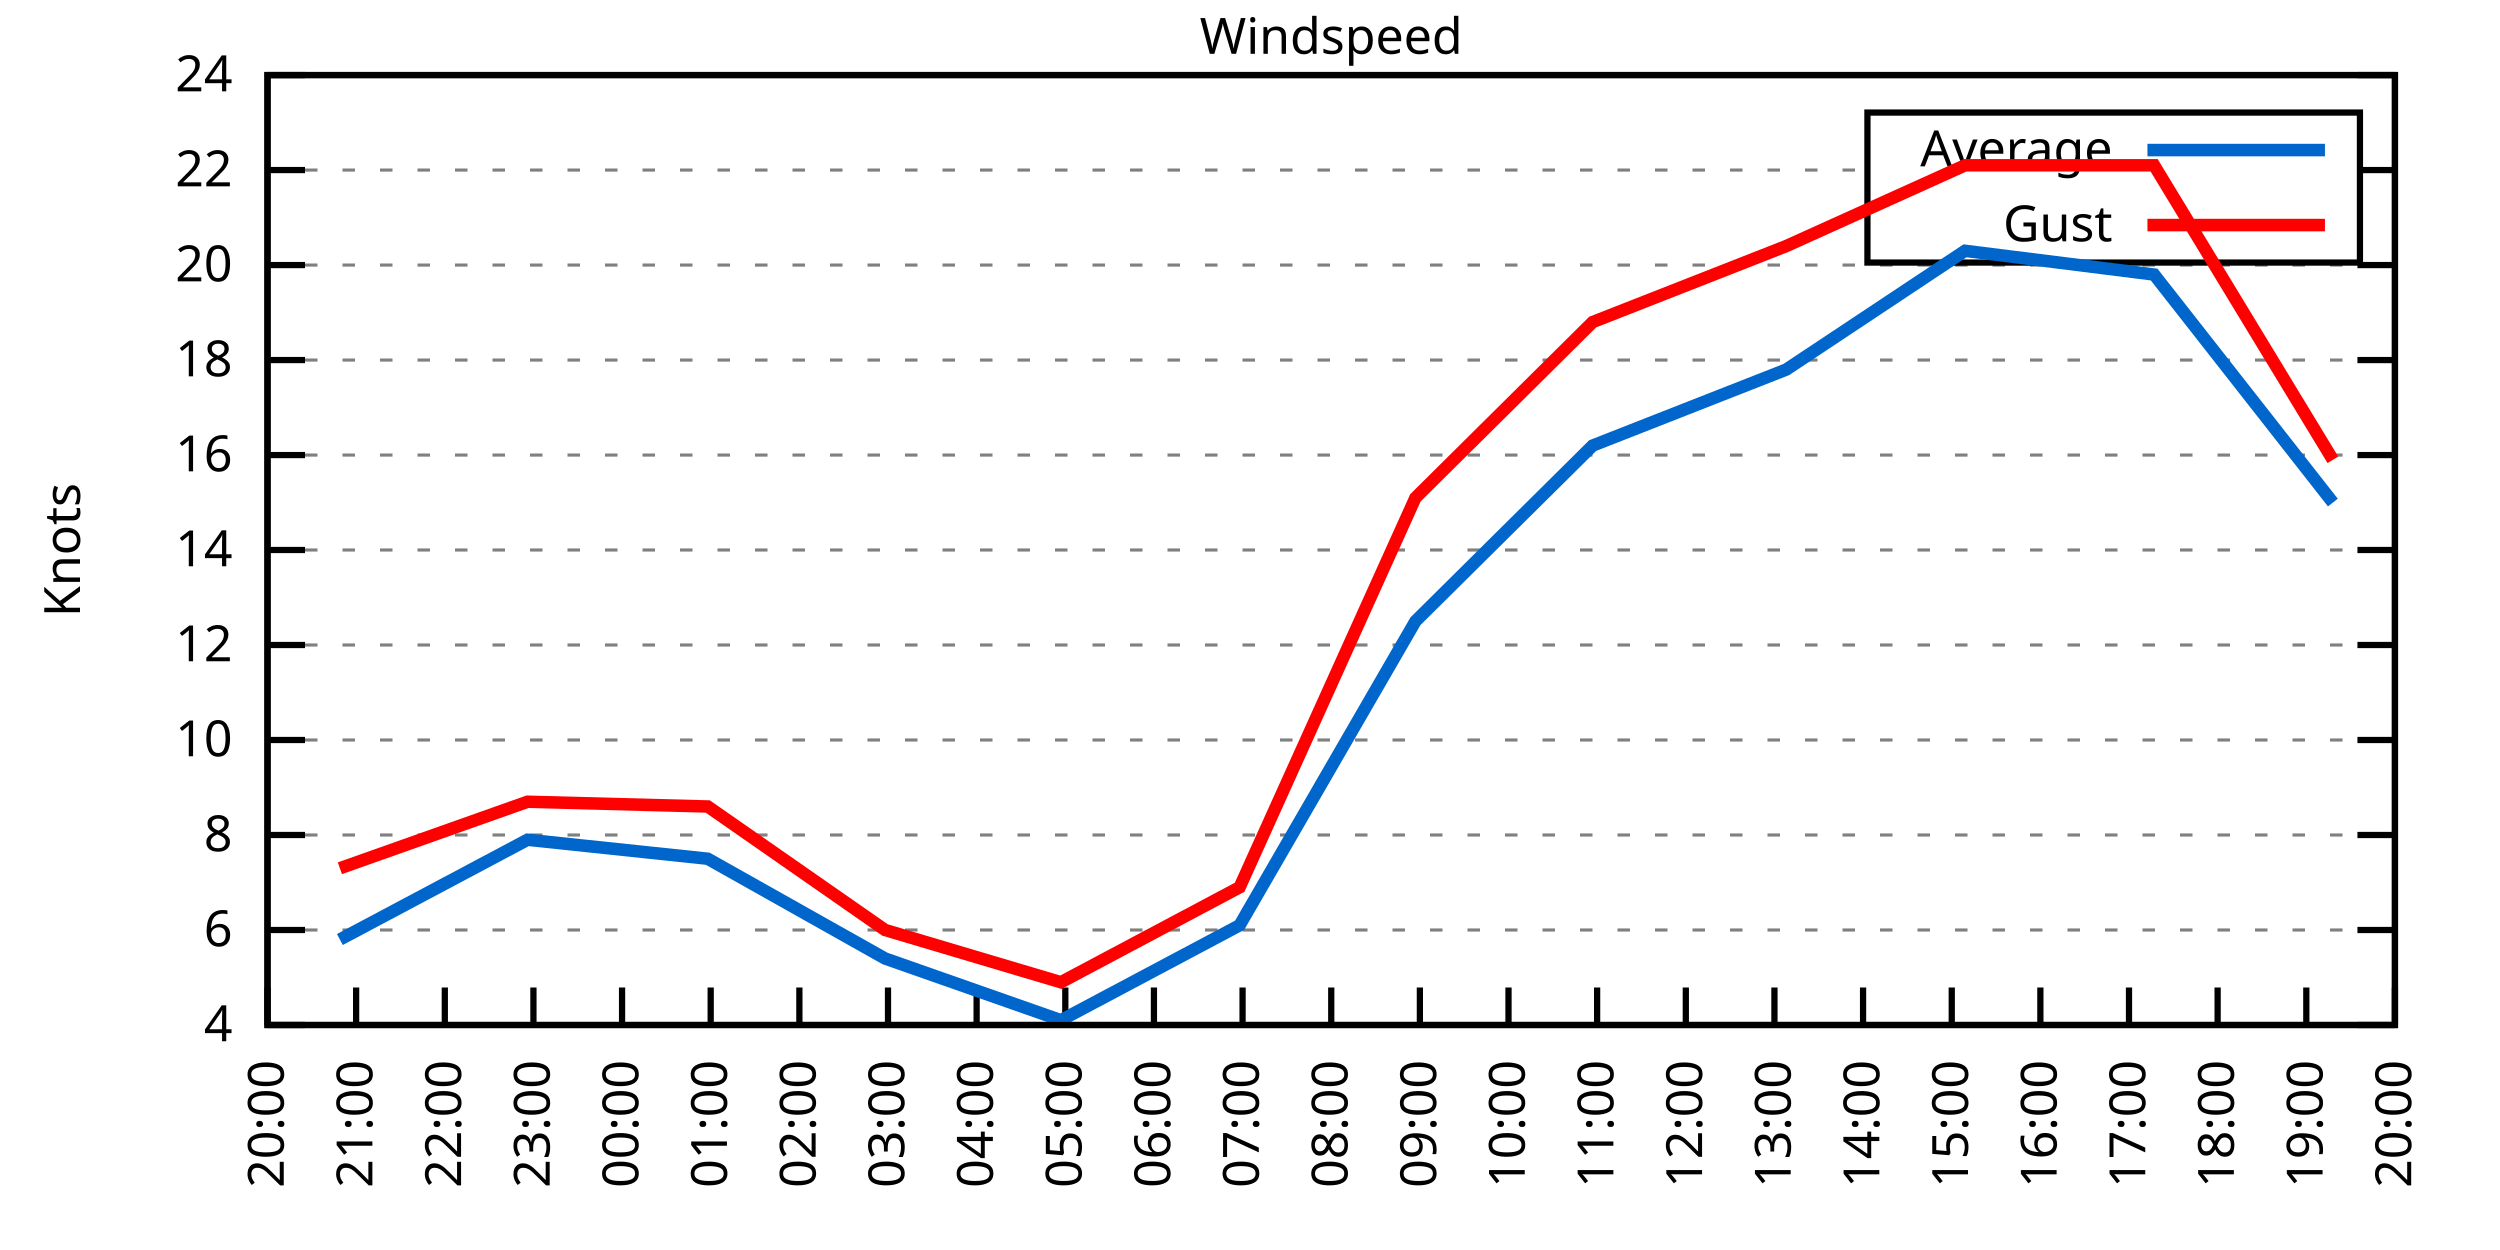
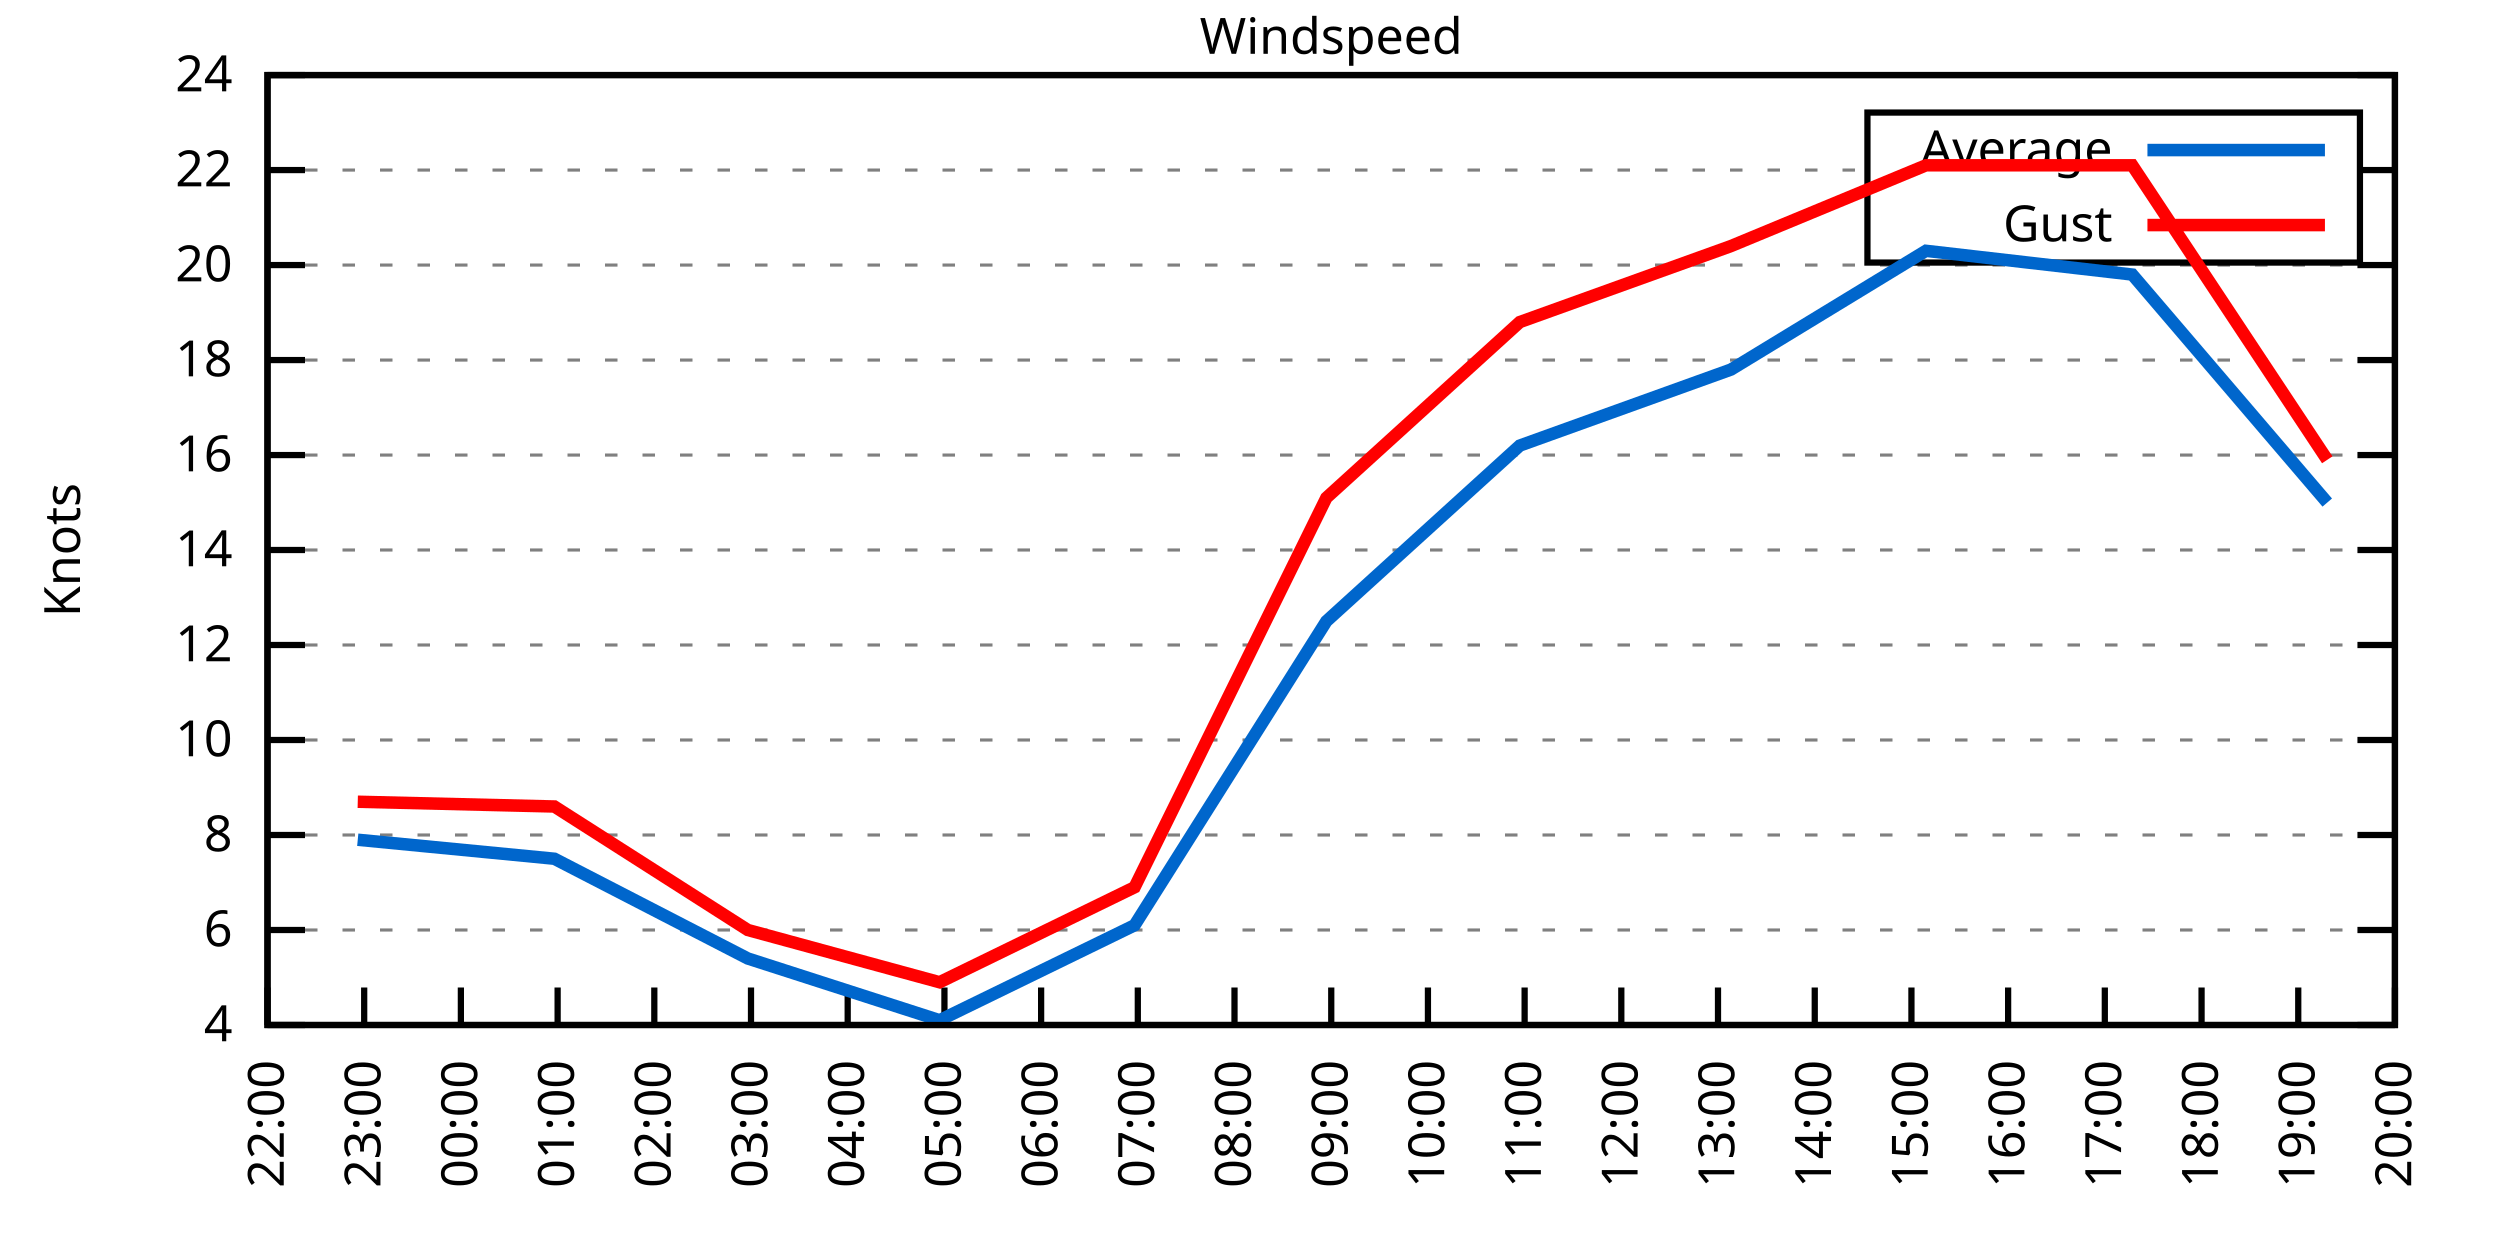
<svg xmlns="http://www.w3.org/2000/svg" xmlns:xlink="http://www.w3.org/1999/xlink" width="400" height="200" viewBox="0 0 400 200">
  <g id="gnuplot_canvas">
    <rect x="0" y="0" width="400" height="200" fill="none" />
    <defs>
      <circle id="gpDot" r="0.5" stroke-width="0.5" stroke="currentColor" />
      <path id="gpPt0" stroke-width="0.333" stroke="currentColor" d="M-1,0 h2 M0,-1 v2" />
      <path id="gpPt1" stroke-width="0.333" stroke="currentColor" d="M-1,-1 L1,1 M1,-1 L-1,1" />
      <path id="gpPt2" stroke-width="0.333" stroke="currentColor" d="M-1,0 L1,0 M0,-1 L0,1 M-1,-1 L1,1 M-1,1 L1,-1" />
      <rect id="gpPt3" stroke-width="0.333" stroke="currentColor" x="-1" y="-1" width="2" height="2" />
      <rect id="gpPt4" stroke-width="0.333" stroke="currentColor" fill="currentColor" x="-1" y="-1" width="2" height="2" />
      <circle id="gpPt5" stroke-width="0.333" stroke="currentColor" cx="0" cy="0" r="1" />
      <use xlink:href="#gpPt5" id="gpPt6" fill="currentColor" stroke="none" />
      <path id="gpPt7" stroke-width="0.333" stroke="currentColor" d="M0,-1.33 L-1.33,0.67 L1.33,0.67 z" />
      <use xlink:href="#gpPt7" id="gpPt8" fill="currentColor" stroke="none" />
      <use xlink:href="#gpPt7" id="gpPt9" stroke="currentColor" transform="rotate(180)" />
      <use xlink:href="#gpPt9" id="gpPt10" fill="currentColor" stroke="none" />
      <use xlink:href="#gpPt3" id="gpPt11" stroke="currentColor" transform="rotate(45)" />
      <use xlink:href="#gpPt11" id="gpPt12" fill="currentColor" stroke="none" />
      <path id="gpPt13" stroke-width="0.333" stroke="currentColor" d="M0,1.330 L1.265,0.411 L0.782,-1.067 L-0.782,-1.076 L-1.265,0.411 z" />
      <use xlink:href="#gpPt13" id="gpPt14" fill="currentColor" stroke="none" />
      <filter id="textbox" filterUnits="objectBoundingBox" x="0" y="0" height="1" width="1">
        <feFlood flood-color="white" flood-opacity="1" result="bgnd" />
        <feComposite in="SourceGraphic" in2="bgnd" operator="atop" />
      </filter>
      <filter id="greybox" filterUnits="objectBoundingBox" x="0" y="0" height="1" width="1">
        <feFlood flood-color="lightgrey" flood-opacity="1" result="grey" />
        <feComposite in="SourceGraphic" in2="grey" operator="atop" />
      </filter>
    </defs>
    <g fill="none" color="white" stroke="currentColor" stroke-width="1.00" stroke-linecap="butt" stroke-linejoin="miter">
</g>
    <g fill="none" color="black" stroke="currentColor" stroke-width="1.00" stroke-linecap="butt" stroke-linejoin="miter">
      <g stroke="none" shape-rendering="crispEdges">
        <polygon fill="rgb(255, 255, 255)" points="42.80,164.00 383.18,164.00 383.18,12.02 42.80,12.02 " />
      </g>
    </g>
    <g fill="none" color="black" stroke="currentColor" stroke-width="1.00" stroke-linecap="butt" stroke-linejoin="miter">
</g>
    <g fill="none" color="black" stroke="black" stroke-width="0.50" stroke-linecap="butt" stroke-linejoin="miter">
</g>
    <g fill="none" color="gray" stroke="currentColor" stroke-width="0.50" stroke-linecap="butt" stroke-linejoin="miter">
      <path stroke="gray" stroke-dasharray="2,4" class="gridline" d="M42.80,164.00 L383.19,164.00  " />
    </g>
    <g fill="none" color="gray" stroke="gray" stroke-width="1.00" stroke-linecap="butt" stroke-linejoin="miter">
</g>
    <g fill="none" color="black" stroke="currentColor" stroke-width="1.00" stroke-linecap="butt" stroke-linejoin="miter">
      <path stroke="black" d="M42.80,164.00 L48.80,164.00 M383.19,164.00 L377.19,164.00  " />
      <g transform="translate(37.20,166.60)" stroke="none" fill="black" font-family="Sans" font-size="8.00" text-anchor="end">
        <text>
          <tspan font-family="Sans"> 4</tspan>
        </text>
      </g>
    </g>
    <g fill="none" color="black" stroke="currentColor" stroke-width="1.00" stroke-linecap="butt" stroke-linejoin="miter">
</g>
    <g fill="none" color="black" stroke="black" stroke-width="0.50" stroke-linecap="butt" stroke-linejoin="miter">
</g>
    <g fill="none" color="gray" stroke="currentColor" stroke-width="0.50" stroke-linecap="butt" stroke-linejoin="miter">
      <path stroke="gray" stroke-dasharray="2,4" class="gridline" d="M42.80,148.80 L383.19,148.80  " />
    </g>
    <g fill="none" color="gray" stroke="gray" stroke-width="1.00" stroke-linecap="butt" stroke-linejoin="miter">
</g>
    <g fill="none" color="black" stroke="currentColor" stroke-width="1.00" stroke-linecap="butt" stroke-linejoin="miter">
      <path stroke="black" d="M42.80,148.80 L48.80,148.80 M383.19,148.80 L377.19,148.80  " />
      <g transform="translate(37.20,151.40)" stroke="none" fill="black" font-family="Sans" font-size="8.00" text-anchor="end">
        <text>
          <tspan font-family="Sans"> 6</tspan>
        </text>
      </g>
    </g>
    <g fill="none" color="black" stroke="currentColor" stroke-width="1.00" stroke-linecap="butt" stroke-linejoin="miter">
</g>
    <g fill="none" color="black" stroke="black" stroke-width="0.50" stroke-linecap="butt" stroke-linejoin="miter">
</g>
    <g fill="none" color="gray" stroke="currentColor" stroke-width="0.50" stroke-linecap="butt" stroke-linejoin="miter">
      <path stroke="gray" stroke-dasharray="2,4" class="gridline" d="M42.80,133.60 L383.19,133.60  " />
    </g>
    <g fill="none" color="gray" stroke="gray" stroke-width="1.00" stroke-linecap="butt" stroke-linejoin="miter">
</g>
    <g fill="none" color="black" stroke="currentColor" stroke-width="1.00" stroke-linecap="butt" stroke-linejoin="miter">
      <path stroke="black" d="M42.80,133.60 L48.80,133.60 M383.19,133.60 L377.19,133.60  " />
      <g transform="translate(37.20,136.20)" stroke="none" fill="black" font-family="Sans" font-size="8.00" text-anchor="end">
        <text>
          <tspan font-family="Sans"> 8</tspan>
        </text>
      </g>
    </g>
    <g fill="none" color="black" stroke="currentColor" stroke-width="1.00" stroke-linecap="butt" stroke-linejoin="miter">
</g>
    <g fill="none" color="black" stroke="black" stroke-width="0.50" stroke-linecap="butt" stroke-linejoin="miter">
</g>
    <g fill="none" color="gray" stroke="currentColor" stroke-width="0.50" stroke-linecap="butt" stroke-linejoin="miter">
      <path stroke="gray" stroke-dasharray="2,4" class="gridline" d="M42.80,118.40 L383.19,118.40  " />
    </g>
    <g fill="none" color="gray" stroke="gray" stroke-width="1.00" stroke-linecap="butt" stroke-linejoin="miter">
</g>
    <g fill="none" color="black" stroke="currentColor" stroke-width="1.00" stroke-linecap="butt" stroke-linejoin="miter">
      <path stroke="black" d="M42.80,118.40 L48.80,118.40 M383.19,118.40 L377.19,118.40  " />
      <g transform="translate(37.20,121.00)" stroke="none" fill="black" font-family="Sans" font-size="8.00" text-anchor="end">
        <text>
          <tspan font-family="Sans"> 10</tspan>
        </text>
      </g>
    </g>
    <g fill="none" color="black" stroke="currentColor" stroke-width="1.00" stroke-linecap="butt" stroke-linejoin="miter">
</g>
    <g fill="none" color="black" stroke="black" stroke-width="0.50" stroke-linecap="butt" stroke-linejoin="miter">
</g>
    <g fill="none" color="gray" stroke="currentColor" stroke-width="0.50" stroke-linecap="butt" stroke-linejoin="miter">
      <path stroke="gray" stroke-dasharray="2,4" class="gridline" d="M42.80,103.20 L383.19,103.20  " />
    </g>
    <g fill="none" color="gray" stroke="gray" stroke-width="1.00" stroke-linecap="butt" stroke-linejoin="miter">
</g>
    <g fill="none" color="black" stroke="currentColor" stroke-width="1.00" stroke-linecap="butt" stroke-linejoin="miter">
      <path stroke="black" d="M42.80,103.20 L48.80,103.20 M383.19,103.20 L377.19,103.20  " />
      <g transform="translate(37.20,105.80)" stroke="none" fill="black" font-family="Sans" font-size="8.00" text-anchor="end">
        <text>
          <tspan font-family="Sans"> 12</tspan>
        </text>
      </g>
    </g>
    <g fill="none" color="black" stroke="currentColor" stroke-width="1.00" stroke-linecap="butt" stroke-linejoin="miter">
</g>
    <g fill="none" color="black" stroke="black" stroke-width="0.50" stroke-linecap="butt" stroke-linejoin="miter">
</g>
    <g fill="none" color="gray" stroke="currentColor" stroke-width="0.50" stroke-linecap="butt" stroke-linejoin="miter">
      <path stroke="gray" stroke-dasharray="2,4" class="gridline" d="M42.80,88.00 L383.19,88.00  " />
    </g>
    <g fill="none" color="gray" stroke="gray" stroke-width="1.00" stroke-linecap="butt" stroke-linejoin="miter">
</g>
    <g fill="none" color="black" stroke="currentColor" stroke-width="1.00" stroke-linecap="butt" stroke-linejoin="miter">
      <path stroke="black" d="M42.80,88.00 L48.80,88.00 M383.19,88.00 L377.19,88.00  " />
      <g transform="translate(37.20,90.60)" stroke="none" fill="black" font-family="Sans" font-size="8.00" text-anchor="end">
        <text>
          <tspan font-family="Sans"> 14</tspan>
        </text>
      </g>
    </g>
    <g fill="none" color="black" stroke="currentColor" stroke-width="1.00" stroke-linecap="butt" stroke-linejoin="miter">
</g>
    <g fill="none" color="black" stroke="black" stroke-width="0.50" stroke-linecap="butt" stroke-linejoin="miter">
</g>
    <g fill="none" color="gray" stroke="currentColor" stroke-width="0.50" stroke-linecap="butt" stroke-linejoin="miter">
      <path stroke="gray" stroke-dasharray="2,4" class="gridline" d="M42.80,72.81 L383.19,72.81  " />
    </g>
    <g fill="none" color="gray" stroke="gray" stroke-width="1.00" stroke-linecap="butt" stroke-linejoin="miter">
</g>
    <g fill="none" color="black" stroke="currentColor" stroke-width="1.00" stroke-linecap="butt" stroke-linejoin="miter">
      <path stroke="black" d="M42.80,72.81 L48.80,72.81 M383.19,72.81 L377.19,72.81  " />
      <g transform="translate(37.20,75.41)" stroke="none" fill="black" font-family="Sans" font-size="8.00" text-anchor="end">
        <text>
          <tspan font-family="Sans"> 16</tspan>
        </text>
      </g>
    </g>
    <g fill="none" color="black" stroke="currentColor" stroke-width="1.00" stroke-linecap="butt" stroke-linejoin="miter">
</g>
    <g fill="none" color="black" stroke="black" stroke-width="0.50" stroke-linecap="butt" stroke-linejoin="miter">
</g>
    <g fill="none" color="gray" stroke="currentColor" stroke-width="0.50" stroke-linecap="butt" stroke-linejoin="miter">
      <path stroke="gray" stroke-dasharray="2,4" class="gridline" d="M42.80,57.61 L383.19,57.61  " />
    </g>
    <g fill="none" color="gray" stroke="gray" stroke-width="1.00" stroke-linecap="butt" stroke-linejoin="miter">
</g>
    <g fill="none" color="black" stroke="currentColor" stroke-width="1.00" stroke-linecap="butt" stroke-linejoin="miter">
      <path stroke="black" d="M42.80,57.61 L48.80,57.61 M383.19,57.61 L377.19,57.61  " />
      <g transform="translate(37.20,60.21)" stroke="none" fill="black" font-family="Sans" font-size="8.00" text-anchor="end">
        <text>
          <tspan font-family="Sans"> 18</tspan>
        </text>
      </g>
    </g>
    <g fill="none" color="black" stroke="currentColor" stroke-width="1.00" stroke-linecap="butt" stroke-linejoin="miter">
</g>
    <g fill="none" color="black" stroke="black" stroke-width="0.50" stroke-linecap="butt" stroke-linejoin="miter">
</g>
    <g fill="none" color="gray" stroke="currentColor" stroke-width="0.50" stroke-linecap="butt" stroke-linejoin="miter">
      <path stroke="gray" stroke-dasharray="2,4" class="gridline" d="M42.80,42.41 L383.19,42.41  " />
    </g>
    <g fill="none" color="gray" stroke="gray" stroke-width="1.00" stroke-linecap="butt" stroke-linejoin="miter">
</g>
    <g fill="none" color="black" stroke="currentColor" stroke-width="1.00" stroke-linecap="butt" stroke-linejoin="miter">
      <path stroke="black" d="M42.80,42.41 L48.80,42.41 M383.19,42.41 L377.19,42.41  " />
      <g transform="translate(37.20,45.01)" stroke="none" fill="black" font-family="Sans" font-size="8.00" text-anchor="end">
        <text>
          <tspan font-family="Sans"> 20</tspan>
        </text>
      </g>
    </g>
    <g fill="none" color="black" stroke="currentColor" stroke-width="1.00" stroke-linecap="butt" stroke-linejoin="miter">
</g>
    <g fill="none" color="black" stroke="black" stroke-width="0.50" stroke-linecap="butt" stroke-linejoin="miter">
</g>
    <g fill="none" color="gray" stroke="currentColor" stroke-width="0.50" stroke-linecap="butt" stroke-linejoin="miter">
      <path stroke="gray" stroke-dasharray="2,4" class="gridline" d="M42.80,27.21 L298.79,27.21 M377.59,27.21 L383.19,27.21  " />
    </g>
    <g fill="none" color="gray" stroke="gray" stroke-width="1.00" stroke-linecap="butt" stroke-linejoin="miter">
</g>
    <g fill="none" color="black" stroke="currentColor" stroke-width="1.00" stroke-linecap="butt" stroke-linejoin="miter">
      <path stroke="black" d="M42.80,27.21 L48.80,27.21 M383.19,27.21 L377.19,27.21  " />
      <g transform="translate(37.20,29.81)" stroke="none" fill="black" font-family="Sans" font-size="8.00" text-anchor="end">
        <text>
          <tspan font-family="Sans"> 22</tspan>
        </text>
      </g>
    </g>
    <g fill="none" color="black" stroke="currentColor" stroke-width="1.00" stroke-linecap="butt" stroke-linejoin="miter">
</g>
    <g fill="none" color="black" stroke="black" stroke-width="0.50" stroke-linecap="butt" stroke-linejoin="miter">
</g>
    <g fill="none" color="gray" stroke="currentColor" stroke-width="0.50" stroke-linecap="butt" stroke-linejoin="miter">
      <path stroke="gray" stroke-dasharray="2,4" class="gridline" d="M42.80,12.01 L383.19,12.01  " />
    </g>
    <g fill="none" color="gray" stroke="gray" stroke-width="1.00" stroke-linecap="butt" stroke-linejoin="miter">
</g>
    <g fill="none" color="black" stroke="currentColor" stroke-width="1.00" stroke-linecap="butt" stroke-linejoin="miter">
      <path stroke="black" d="M42.80,12.01 L48.80,12.01 M383.19,12.01 L377.19,12.01  " />
      <g transform="translate(37.20,14.61)" stroke="none" fill="black" font-family="Sans" font-size="8.00" text-anchor="end">
        <text>
          <tspan font-family="Sans"> 24</tspan>
        </text>
      </g>
    </g>
    <g fill="none" color="black" stroke="currentColor" stroke-width="1.00" stroke-linecap="butt" stroke-linejoin="miter">
      <path stroke="black" d="M42.80,164.00 L42.80,158.00  " />
      <g transform="translate(45.40,169.60) rotate(270.00)" stroke="none" fill="black" font-family="Sans" font-size="8.00" text-anchor="end">
        <text>
-           <tspan font-family="Sans">20:00</tspan>
-         </text>
-       </g>
-     </g>
-     <g fill="none" color="black" stroke="currentColor" stroke-width="1.00" stroke-linecap="butt" stroke-linejoin="miter">
-       <path stroke="black" d="M56.98,164.00 L56.98,158.00  " />
-       <g transform="translate(59.58,169.60) rotate(270.00)" stroke="none" fill="black" font-family="Sans" font-size="8.00" text-anchor="end">
-         <text>
-           <tspan font-family="Sans">21:00</tspan>
-         </text>
-       </g>
-     </g>
-     <g fill="none" color="black" stroke="currentColor" stroke-width="1.00" stroke-linecap="butt" stroke-linejoin="miter">
-       <path stroke="black" d="M71.17,164.00 L71.17,158.00  " />
-       <g transform="translate(73.77,169.60) rotate(270.00)" stroke="none" fill="black" font-family="Sans" font-size="8.00" text-anchor="end">
-         <text>
          <tspan font-family="Sans">22:00</tspan>
        </text>
      </g>
    </g>
    <g fill="none" color="black" stroke="currentColor" stroke-width="1.00" stroke-linecap="butt" stroke-linejoin="miter">
-       <path stroke="black" d="M85.35,164.00 L85.35,158.00  " />
-       <g transform="translate(87.95,169.60) rotate(270.00)" stroke="none" fill="black" font-family="Sans" font-size="8.00" text-anchor="end">
+       <path stroke="black" d="M58.27,164.00 L58.27,158.00  " />
+       <g transform="translate(60.87,169.60) rotate(270.00)" stroke="none" fill="black" font-family="Sans" font-size="8.00" text-anchor="end">
        <text>
          <tspan font-family="Sans">23:00</tspan>
        </text>
      </g>
    </g>
    <g fill="none" color="black" stroke="currentColor" stroke-width="1.00" stroke-linecap="butt" stroke-linejoin="miter">
-       <path stroke="black" d="M99.53,164.00 L99.53,158.00  " />
-       <g transform="translate(102.13,169.60) rotate(270.00)" stroke="none" fill="black" font-family="Sans" font-size="8.00" text-anchor="end">
+       <path stroke="black" d="M73.74,164.00 L73.74,158.00  " />
+       <g transform="translate(76.34,169.60) rotate(270.00)" stroke="none" fill="black" font-family="Sans" font-size="8.00" text-anchor="end">
        <text>
          <tspan font-family="Sans">00:00</tspan>
        </text>
      </g>
    </g>
    <g fill="none" color="black" stroke="currentColor" stroke-width="1.00" stroke-linecap="butt" stroke-linejoin="miter">
-       <path stroke="black" d="M113.71,164.00 L113.71,158.00  " />
-       <g transform="translate(116.31,169.60) rotate(270.00)" stroke="none" fill="black" font-family="Sans" font-size="8.00" text-anchor="end">
+       <path stroke="black" d="M89.22,164.00 L89.22,158.00  " />
+       <g transform="translate(91.82,169.60) rotate(270.00)" stroke="none" fill="black" font-family="Sans" font-size="8.00" text-anchor="end">
        <text>
          <tspan font-family="Sans">01:00</tspan>
        </text>
      </g>
    </g>
    <g fill="none" color="black" stroke="currentColor" stroke-width="1.00" stroke-linecap="butt" stroke-linejoin="miter">
-       <path stroke="black" d="M127.90,164.00 L127.90,158.00  " />
-       <g transform="translate(130.50,169.60) rotate(270.00)" stroke="none" fill="black" font-family="Sans" font-size="8.00" text-anchor="end">
+       <path stroke="black" d="M104.69,164.00 L104.69,158.00  " />
+       <g transform="translate(107.29,169.60) rotate(270.00)" stroke="none" fill="black" font-family="Sans" font-size="8.00" text-anchor="end">
        <text>
          <tspan font-family="Sans">02:00</tspan>
        </text>
      </g>
    </g>
    <g fill="none" color="black" stroke="currentColor" stroke-width="1.00" stroke-linecap="butt" stroke-linejoin="miter">
-       <path stroke="black" d="M142.08,164.00 L142.08,158.00  " />
-       <g transform="translate(144.68,169.60) rotate(270.00)" stroke="none" fill="black" font-family="Sans" font-size="8.00" text-anchor="end">
+       <path stroke="black" d="M120.16,164.00 L120.16,158.00  " />
+       <g transform="translate(122.76,169.60) rotate(270.00)" stroke="none" fill="black" font-family="Sans" font-size="8.00" text-anchor="end">
        <text>
          <tspan font-family="Sans">03:00</tspan>
        </text>
      </g>
    </g>
    <g fill="none" color="black" stroke="currentColor" stroke-width="1.00" stroke-linecap="butt" stroke-linejoin="miter">
-       <path stroke="black" d="M156.26,164.00 L156.26,158.00  " />
-       <g transform="translate(158.86,169.60) rotate(270.00)" stroke="none" fill="black" font-family="Sans" font-size="8.00" text-anchor="end">
+       <path stroke="black" d="M135.63,164.00 L135.63,158.00  " />
+       <g transform="translate(138.23,169.60) rotate(270.00)" stroke="none" fill="black" font-family="Sans" font-size="8.00" text-anchor="end">
        <text>
          <tspan font-family="Sans">04:00</tspan>
        </text>
      </g>
    </g>
    <g fill="none" color="black" stroke="currentColor" stroke-width="1.00" stroke-linecap="butt" stroke-linejoin="miter">
-       <path stroke="black" d="M170.45,164.00 L170.45,158.00  " />
-       <g transform="translate(173.05,169.60) rotate(270.00)" stroke="none" fill="black" font-family="Sans" font-size="8.00" text-anchor="end">
+       <path stroke="black" d="M151.11,164.00 L151.11,158.00  " />
+       <g transform="translate(153.71,169.60) rotate(270.00)" stroke="none" fill="black" font-family="Sans" font-size="8.00" text-anchor="end">
        <text>
          <tspan font-family="Sans">05:00</tspan>
        </text>
      </g>
    </g>
    <g fill="none" color="black" stroke="currentColor" stroke-width="1.00" stroke-linecap="butt" stroke-linejoin="miter">
-       <path stroke="black" d="M184.63,164.00 L184.63,158.00  " />
-       <g transform="translate(187.23,169.60) rotate(270.00)" stroke="none" fill="black" font-family="Sans" font-size="8.00" text-anchor="end">
+       <path stroke="black" d="M166.58,164.00 L166.58,158.00  " />
+       <g transform="translate(169.18,169.60) rotate(270.00)" stroke="none" fill="black" font-family="Sans" font-size="8.00" text-anchor="end">
        <text>
          <tspan font-family="Sans">06:00</tspan>
        </text>
      </g>
    </g>
    <g fill="none" color="black" stroke="currentColor" stroke-width="1.00" stroke-linecap="butt" stroke-linejoin="miter">
-       <path stroke="black" d="M198.81,164.00 L198.81,158.00  " />
-       <g transform="translate(201.41,169.60) rotate(270.00)" stroke="none" fill="black" font-family="Sans" font-size="8.00" text-anchor="end">
+       <path stroke="black" d="M182.05,164.00 L182.05,158.00  " />
+       <g transform="translate(184.65,169.60) rotate(270.00)" stroke="none" fill="black" font-family="Sans" font-size="8.00" text-anchor="end">
        <text>
          <tspan font-family="Sans">07:00</tspan>
+         </text>
+       </g>
+     </g>
+     <g fill="none" color="black" stroke="currentColor" stroke-width="1.00" stroke-linecap="butt" stroke-linejoin="miter">
+       <path stroke="black" d="M197.52,164.00 L197.52,158.00  " />
+       <g transform="translate(200.12,169.60) rotate(270.00)" stroke="none" fill="black" font-family="Sans" font-size="8.00" text-anchor="end">
+         <text>
+           <tspan font-family="Sans">08:00</tspan>
        </text>
      </g>
    </g>
    <g fill="none" color="black" stroke="currentColor" stroke-width="1.00" stroke-linecap="butt" stroke-linejoin="miter">
      <path stroke="black" d="M213.00,164.00 L213.00,158.00  " />
      <g transform="translate(215.60,169.60) rotate(270.00)" stroke="none" fill="black" font-family="Sans" font-size="8.00" text-anchor="end">
        <text>
-           <tspan font-family="Sans">08:00</tspan>
-         </text>
-       </g>
-     </g>
-     <g fill="none" color="black" stroke="currentColor" stroke-width="1.00" stroke-linecap="butt" stroke-linejoin="miter">
-       <path stroke="black" d="M227.18,164.00 L227.18,158.00  " />
-       <g transform="translate(229.78,169.60) rotate(270.00)" stroke="none" fill="black" font-family="Sans" font-size="8.00" text-anchor="end">
-         <text>
          <tspan font-family="Sans">09:00</tspan>
        </text>
      </g>
    </g>
    <g fill="none" color="black" stroke="currentColor" stroke-width="1.00" stroke-linecap="butt" stroke-linejoin="miter">
-       <path stroke="black" d="M241.36,164.00 L241.36,158.00  " />
-       <g transform="translate(243.96,169.60) rotate(270.00)" stroke="none" fill="black" font-family="Sans" font-size="8.00" text-anchor="end">
+       <path stroke="black" d="M228.47,164.00 L228.47,158.00  " />
+       <g transform="translate(231.07,169.60) rotate(270.00)" stroke="none" fill="black" font-family="Sans" font-size="8.00" text-anchor="end">
        <text>
          <tspan font-family="Sans">10:00</tspan>
        </text>
      </g>
    </g>
    <g fill="none" color="black" stroke="currentColor" stroke-width="1.00" stroke-linecap="butt" stroke-linejoin="miter">
-       <path stroke="black" d="M255.54,164.00 L255.54,158.00  " />
-       <g transform="translate(258.14,169.60) rotate(270.00)" stroke="none" fill="black" font-family="Sans" font-size="8.00" text-anchor="end">
+       <path stroke="black" d="M243.94,164.00 L243.94,158.00  " />
+       <g transform="translate(246.54,169.60) rotate(270.00)" stroke="none" fill="black" font-family="Sans" font-size="8.00" text-anchor="end">
        <text>
          <tspan font-family="Sans">11:00</tspan>
        </text>
      </g>
    </g>
    <g fill="none" color="black" stroke="currentColor" stroke-width="1.00" stroke-linecap="butt" stroke-linejoin="miter">
-       <path stroke="black" d="M269.73,164.00 L269.73,158.00  " />
-       <g transform="translate(272.33,169.60) rotate(270.00)" stroke="none" fill="black" font-family="Sans" font-size="8.00" text-anchor="end">
+       <path stroke="black" d="M259.41,164.00 L259.41,158.00  " />
+       <g transform="translate(262.01,169.60) rotate(270.00)" stroke="none" fill="black" font-family="Sans" font-size="8.00" text-anchor="end">
        <text>
          <tspan font-family="Sans">12:00</tspan>
        </text>
      </g>
    </g>
    <g fill="none" color="black" stroke="currentColor" stroke-width="1.00" stroke-linecap="butt" stroke-linejoin="miter">
-       <path stroke="black" d="M283.91,164.00 L283.91,158.00  " />
-       <g transform="translate(286.51,169.60) rotate(270.00)" stroke="none" fill="black" font-family="Sans" font-size="8.00" text-anchor="end">
+       <path stroke="black" d="M274.88,164.00 L274.88,158.00  " />
+       <g transform="translate(277.48,169.60) rotate(270.00)" stroke="none" fill="black" font-family="Sans" font-size="8.00" text-anchor="end">
        <text>
          <tspan font-family="Sans">13:00</tspan>
        </text>
      </g>
    </g>
    <g fill="none" color="black" stroke="currentColor" stroke-width="1.00" stroke-linecap="butt" stroke-linejoin="miter">
-       <path stroke="black" d="M298.09,164.00 L298.09,158.00  " />
-       <g transform="translate(300.69,169.60) rotate(270.00)" stroke="none" fill="black" font-family="Sans" font-size="8.00" text-anchor="end">
+       <path stroke="black" d="M290.36,164.00 L290.36,158.00  " />
+       <g transform="translate(292.96,169.60) rotate(270.00)" stroke="none" fill="black" font-family="Sans" font-size="8.00" text-anchor="end">
        <text>
          <tspan font-family="Sans">14:00</tspan>
        </text>
      </g>
    </g>
    <g fill="none" color="black" stroke="currentColor" stroke-width="1.00" stroke-linecap="butt" stroke-linejoin="miter">
-       <path stroke="black" d="M312.28,164.00 L312.28,158.00  " />
-       <g transform="translate(314.88,169.60) rotate(270.00)" stroke="none" fill="black" font-family="Sans" font-size="8.00" text-anchor="end">
+       <path stroke="black" d="M305.83,164.00 L305.83,158.00  " />
+       <g transform="translate(308.43,169.60) rotate(270.00)" stroke="none" fill="black" font-family="Sans" font-size="8.00" text-anchor="end">
        <text>
          <tspan font-family="Sans">15:00</tspan>
        </text>
      </g>
    </g>
    <g fill="none" color="black" stroke="currentColor" stroke-width="1.00" stroke-linecap="butt" stroke-linejoin="miter">
-       <path stroke="black" d="M326.46,164.00 L326.46,158.00  " />
-       <g transform="translate(329.06,169.60) rotate(270.00)" stroke="none" fill="black" font-family="Sans" font-size="8.00" text-anchor="end">
+       <path stroke="black" d="M321.30,164.00 L321.30,158.00  " />
+       <g transform="translate(323.90,169.60) rotate(270.00)" stroke="none" fill="black" font-family="Sans" font-size="8.00" text-anchor="end">
        <text>
          <tspan font-family="Sans">16:00</tspan>
        </text>
      </g>
    </g>
    <g fill="none" color="black" stroke="currentColor" stroke-width="1.00" stroke-linecap="butt" stroke-linejoin="miter">
-       <path stroke="black" d="M340.64,164.00 L340.64,158.00  " />
-       <g transform="translate(343.24,169.60) rotate(270.00)" stroke="none" fill="black" font-family="Sans" font-size="8.00" text-anchor="end">
+       <path stroke="black" d="M336.77,164.00 L336.77,158.00  " />
+       <g transform="translate(339.37,169.60) rotate(270.00)" stroke="none" fill="black" font-family="Sans" font-size="8.00" text-anchor="end">
        <text>
          <tspan font-family="Sans">17:00</tspan>
        </text>
      </g>
    </g>
    <g fill="none" color="black" stroke="currentColor" stroke-width="1.00" stroke-linecap="butt" stroke-linejoin="miter">
-       <path stroke="black" d="M354.82,164.00 L354.82,158.00  " />
-       <g transform="translate(357.42,169.60) rotate(270.00)" stroke="none" fill="black" font-family="Sans" font-size="8.00" text-anchor="end">
+       <path stroke="black" d="M352.25,164.00 L352.25,158.00  " />
+       <g transform="translate(354.85,169.60) rotate(270.00)" stroke="none" fill="black" font-family="Sans" font-size="8.00" text-anchor="end">
        <text>
          <tspan font-family="Sans">18:00</tspan>
        </text>
      </g>
    </g>
    <g fill="none" color="black" stroke="currentColor" stroke-width="1.00" stroke-linecap="butt" stroke-linejoin="miter">
-       <path stroke="black" d="M369.01,164.00 L369.01,158.00  " />
-       <g transform="translate(371.61,169.60) rotate(270.00)" stroke="none" fill="black" font-family="Sans" font-size="8.00" text-anchor="end">
+       <path stroke="black" d="M367.72,164.00 L367.72,158.00  " />
+       <g transform="translate(370.32,169.60) rotate(270.00)" stroke="none" fill="black" font-family="Sans" font-size="8.00" text-anchor="end">
        <text>
          <tspan font-family="Sans">19:00</tspan>
        </text>
      </g>
    </g>
    <g fill="none" color="black" stroke="currentColor" stroke-width="1.00" stroke-linecap="butt" stroke-linejoin="miter">
      <path stroke="black" d="M383.19,164.00 L383.19,158.00  " />
      <g transform="translate(385.79,169.60) rotate(270.00)" stroke="none" fill="black" font-family="Sans" font-size="8.00" text-anchor="end">
        <text>
          <tspan font-family="Sans">20:00</tspan>
        </text>
      </g>
    </g>
    <g fill="none" color="black" stroke="currentColor" stroke-width="1.00" stroke-linecap="butt" stroke-linejoin="miter">
</g>
    <g fill="none" color="black" stroke="currentColor" stroke-width="1.00" stroke-linecap="butt" stroke-linejoin="miter">
      <path stroke="black" d="M42.80,12.01 L42.80,164.00 L383.19,164.00 L383.19,12.01 L42.80,12.01 Z  " />
    </g>
    <g fill="none" color="black" stroke="currentColor" stroke-width="1.00" stroke-linecap="butt" stroke-linejoin="miter">
</g>
    <g fill="none" color="black" stroke="currentColor" stroke-width="1.00" stroke-linecap="butt" stroke-linejoin="miter">
      <path stroke="black" d="M298.79,42.01 L298.79,18.01 L377.59,18.01 L377.59,42.01 L298.79,42.01 Z  " />
    </g>
    <g id="Windspeed_plot_1">
      <g fill="none" color="white" stroke="black" stroke-width="2.00" stroke-linecap="butt" stroke-linejoin="miter">
</g>
      <g fill="none" color="black" stroke="currentColor" stroke-width="2.00" stroke-linecap="butt" stroke-linejoin="miter">
        <g transform="translate(337.99,26.61)" stroke="none" fill="black" font-family="Sans" font-size="8.00" text-anchor="end">
          <text>
            <tspan font-family="Sans">Average</tspan>
          </text>
        </g>
      </g>
      <g fill="none" color="black" stroke="currentColor" stroke-width="2.00" stroke-linecap="butt" stroke-linejoin="miter">
-         <path stroke="rgb(  0, 102, 204)" d="M343.59,24.01 L371.99,24.01 M54.38,150.32 L84.40,134.36 L113.24,137.40 L141.61,153.36 L169.74,163.24 L198.34,148.04   L226.47,99.40 L254.83,71.29 L285.80,59.13 L314.40,40.13 L344.66,43.93 L373.26,80.41  " />
+         <path stroke="rgb(  0, 102, 204)" d="M343.59,24.01 L371.99,24.01 M57.24,134.36 L88.70,137.40 L119.65,153.36 L150.33,163.24 L181.53,148.04 L212.22,99.40   L243.17,71.29 L276.95,59.13 L308.15,40.13 L341.16,43.93 L372.36,80.41  " />
      </g>
    </g>
    <g id="Windspeed_plot_2">
      <g fill="none" color="black" stroke="currentColor" stroke-width="2.00" stroke-linecap="butt" stroke-linejoin="miter">
        <g transform="translate(337.99,38.61)" stroke="none" fill="black" font-family="Sans" font-size="8.00" text-anchor="end">
          <text>
            <tspan font-family="Sans">Gust</tspan>
          </text>
        </g>
      </g>
      <g fill="none" color="black" stroke="currentColor" stroke-width="2.00" stroke-linecap="butt" stroke-linejoin="miter">
-         <path stroke="rgb(255,   0,   0)" d="M343.59,36.01 L371.99,36.01 M54.38,138.92 L84.40,128.28 L113.24,129.04 L141.61,148.80 L169.74,157.16 L198.34,141.96   L226.47,79.65 L254.83,51.53 L285.80,39.37 L314.40,26.45 L344.66,26.45 L373.26,73.57  " />
+         <path stroke="rgb(255,   0,   0)" d="M343.59,36.01 L371.99,36.01 M57.24,128.28 L88.70,129.04 L119.65,148.80 L150.33,157.16 L181.53,141.96 L212.22,79.65   L243.17,51.53 L276.95,39.37 L308.15,26.45 L341.16,26.45 L372.36,73.57  " />
      </g>
    </g>
    <g fill="none" color="black" stroke="currentColor" stroke-width="2.00" stroke-linecap="butt" stroke-linejoin="miter">
</g>
    <g fill="none" color="black" stroke="black" stroke-width="1.00" stroke-linecap="butt" stroke-linejoin="miter">
</g>
    <g fill="none" color="black" stroke="currentColor" stroke-width="1.00" stroke-linecap="butt" stroke-linejoin="miter">
      <path stroke="black" d="M42.80,12.01 L42.80,164.00 L383.19,164.00 L383.19,12.01 L42.80,12.01 Z  " />
      <g transform="translate(12.80,88.01) rotate(270.00)" stroke="none" fill="black" font-family="Sans" font-size="8.00" text-anchor="middle">
        <text>
          <tspan font-family="Sans">Knots</tspan>
        </text>
      </g>
    </g>
    <g fill="none" color="black" stroke="currentColor" stroke-width="1.00" stroke-linecap="butt" stroke-linejoin="miter">
</g>
    <g fill="none" color="black" stroke="currentColor" stroke-width="1.00" stroke-linecap="butt" stroke-linejoin="miter">
      <g transform="translate(212.99,8.61)" stroke="none" fill="black" font-family="Sans" font-size="8.00" text-anchor="middle">
        <text>
          <tspan font-family="Sans">Windspeed</tspan>
        </text>
      </g>
    </g>
    <g fill="none" color="black" stroke="currentColor" stroke-width="1.00" stroke-linecap="butt" stroke-linejoin="miter">
</g>
  </g>
</svg>
